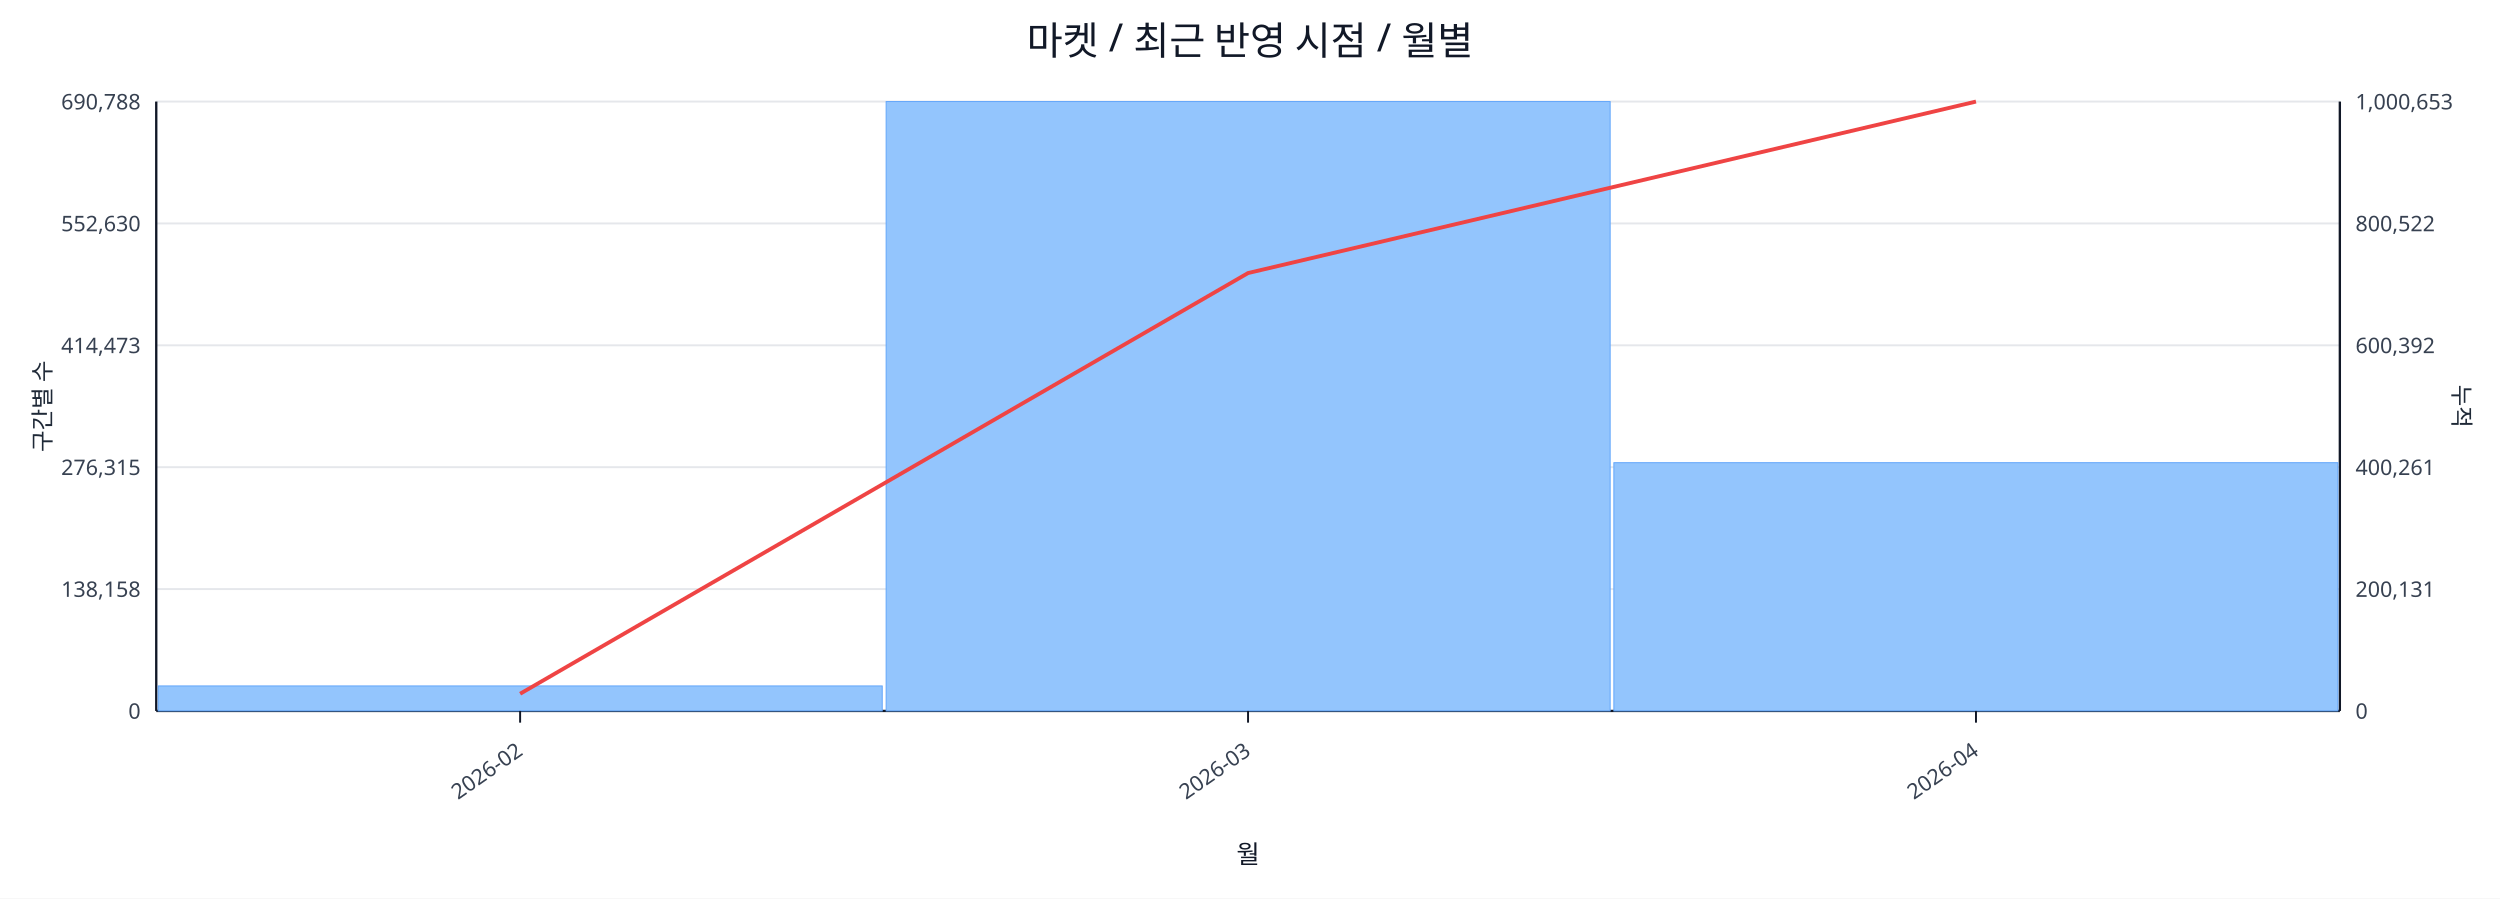
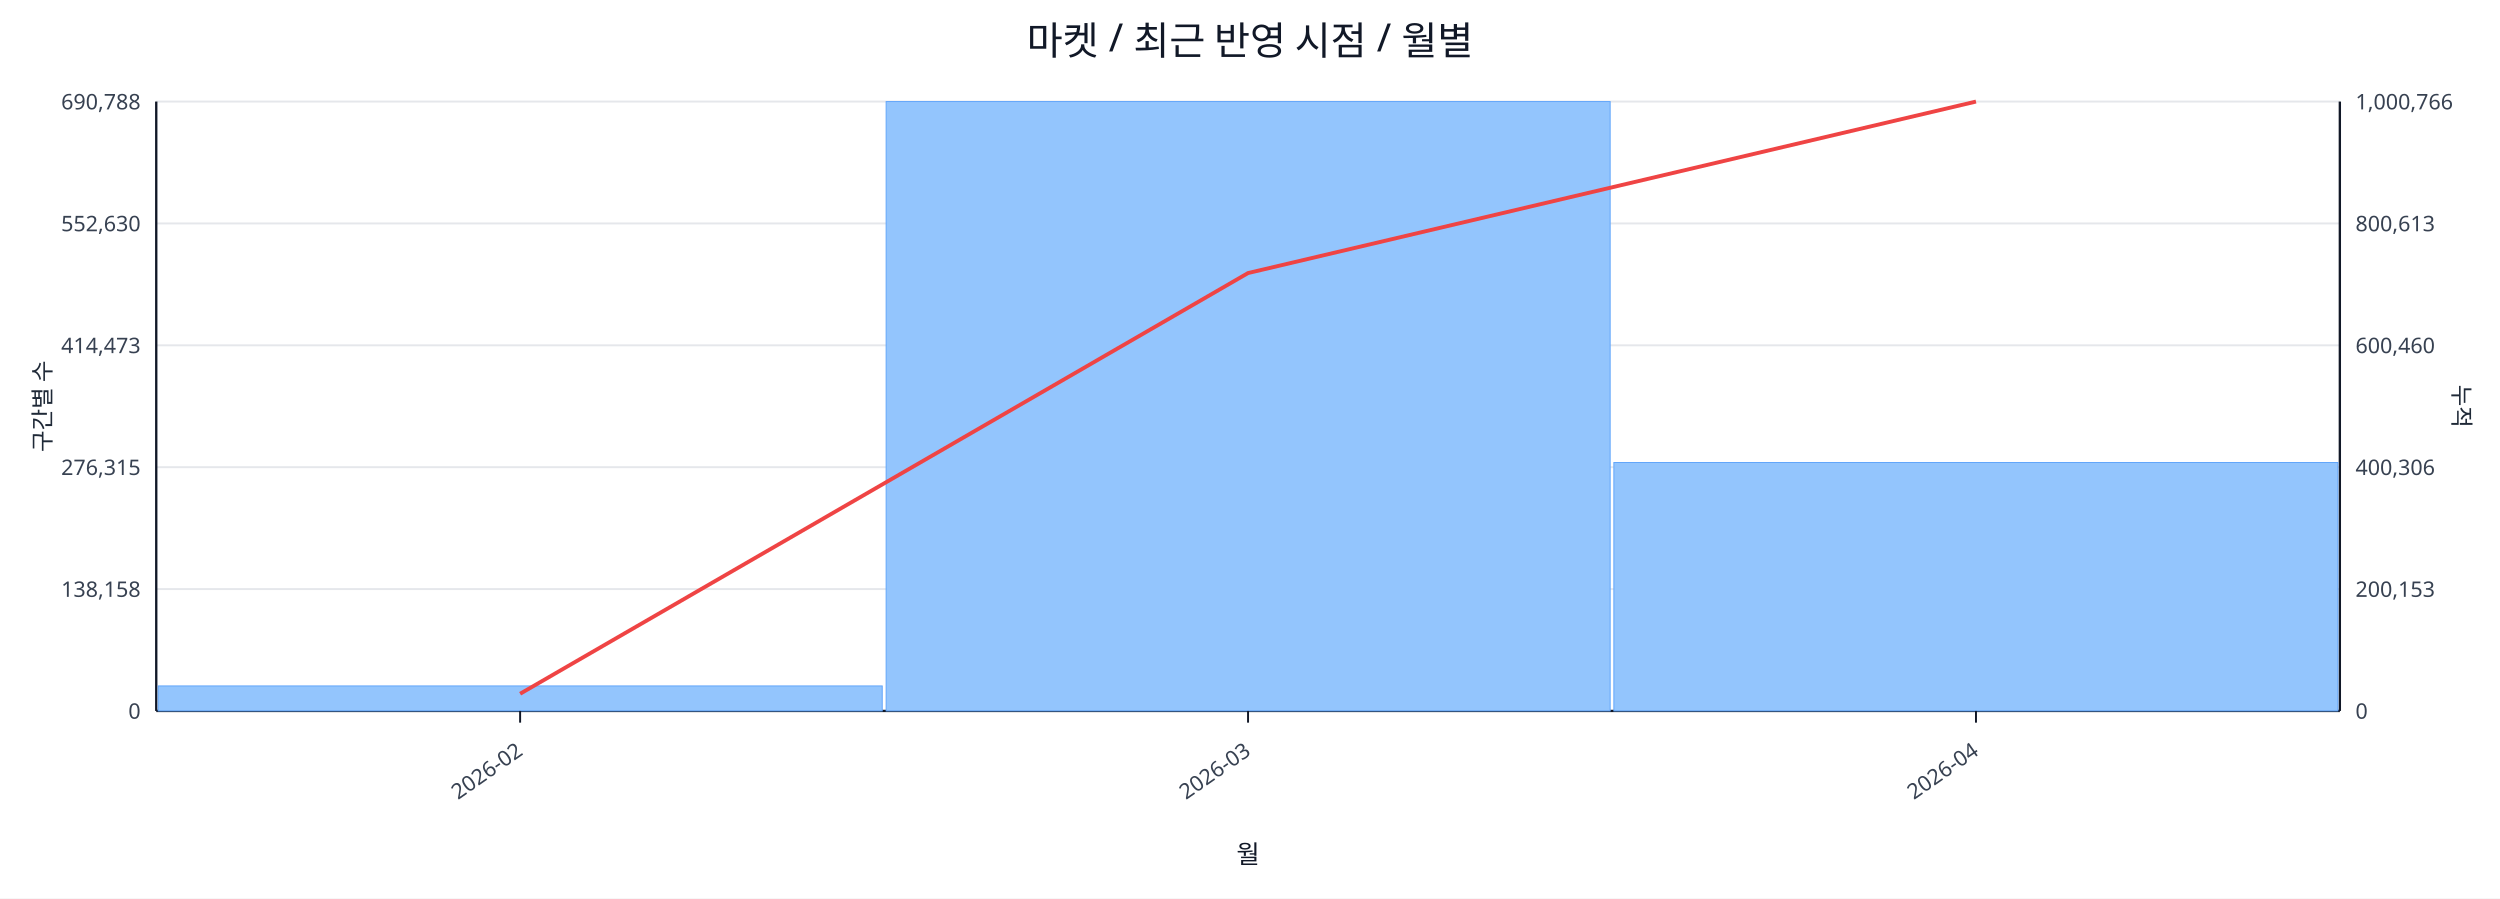
<svg xmlns="http://www.w3.org/2000/svg" width="1280" height="460" viewBox="0 0 1280 460">
  <rect x="0" y="0" width="100%" height="100%" fill="#ffffff" />
  <text x="640.0" y="28" font-size="20" text-anchor="middle" font-family="sans-serif" fill="#111827">마켓 / 최근 반영 시점 / 월별</text>
  <line x1="80.0" y1="52.0" x2="1198.0" y2="52.0" stroke="#e5e7eb" stroke-width="1" />
  <text x="72.0" y="56.0" font-size="11" text-anchor="end" font-family="sans-serif" fill="#374151">690,788</text>
-   <text x="1206.0" y="56.0" font-size="11" text-anchor="start" font-family="sans-serif" fill="#374151">1,000,653</text>
+   <text x="1206.0" y="56.0" font-size="11" text-anchor="start" font-family="sans-serif" fill="#374151">1,000,766</text>
  <line x1="80.0" y1="114.4" x2="1198.0" y2="114.4" stroke="#e5e7eb" stroke-width="1" />
  <text x="72.0" y="118.4" font-size="11" text-anchor="end" font-family="sans-serif" fill="#374151">552,630</text>
-   <text x="1206.0" y="118.4" font-size="11" text-anchor="start" font-family="sans-serif" fill="#374151">800,522</text>
+   <text x="1206.0" y="118.4" font-size="11" text-anchor="start" font-family="sans-serif" fill="#374151">800,613</text>
  <line x1="80.0" y1="176.8" x2="1198.0" y2="176.8" stroke="#e5e7eb" stroke-width="1" />
  <text x="72.0" y="180.8" font-size="11" text-anchor="end" font-family="sans-serif" fill="#374151">414,473</text>
-   <text x="1206.0" y="180.8" font-size="11" text-anchor="start" font-family="sans-serif" fill="#374151">600,392</text>
+   <text x="1206.0" y="180.8" font-size="11" text-anchor="start" font-family="sans-serif" fill="#374151">600,460</text>
  <line x1="80.0" y1="239.2" x2="1198.0" y2="239.2" stroke="#e5e7eb" stroke-width="1" />
  <text x="72.0" y="243.2" font-size="11" text-anchor="end" font-family="sans-serif" fill="#374151">276,315</text>
-   <text x="1206.0" y="243.2" font-size="11" text-anchor="start" font-family="sans-serif" fill="#374151">400,261</text>
+   <text x="1206.0" y="243.2" font-size="11" text-anchor="start" font-family="sans-serif" fill="#374151">400,306</text>
  <line x1="80.0" y1="301.6" x2="1198.0" y2="301.6" stroke="#e5e7eb" stroke-width="1" />
  <text x="72.0" y="305.6" font-size="11" text-anchor="end" font-family="sans-serif" fill="#374151">138,158</text>
-   <text x="1206.0" y="305.6" font-size="11" text-anchor="start" font-family="sans-serif" fill="#374151">200,131</text>
+   <text x="1206.0" y="305.6" font-size="11" text-anchor="start" font-family="sans-serif" fill="#374151">200,153</text>
  <line x1="80.0" y1="364.0" x2="1198.0" y2="364.0" stroke="#e5e7eb" stroke-width="1" />
  <text x="72.0" y="368.0" font-size="11" text-anchor="end" font-family="sans-serif" fill="#374151">0</text>
  <text x="1206.0" y="368.0" font-size="11" text-anchor="start" font-family="sans-serif" fill="#374151">0</text>
  <line x1="80.0" y1="364.0" x2="1198.0" y2="364.0" stroke="#111827" stroke-width="1.2" />
  <line x1="80.0" y1="52.0" x2="80.0" y2="364.0" stroke="#111827" stroke-width="1.2" />
  <line x1="1198.0" y1="52.0" x2="1198.0" y2="364.0" stroke="#111827" stroke-width="1.2" />
  <rect x="81.0" y="351.2" width="370.7" height="12.8" fill="#93c5fd" stroke="#60a5fa" stroke-width="0.5" />
  <rect x="453.7" y="52.0" width="370.7" height="312.0" fill="#93c5fd" stroke="#60a5fa" stroke-width="0.5" />
-   <rect x="826.3" y="236.9" width="370.7" height="127.1" fill="#93c5fd" stroke="#60a5fa" stroke-width="0.5" />
+   <rect x="826.3" y="236.8" width="370.7" height="127.2" fill="#93c5fd" stroke="#60a5fa" stroke-width="0.5" />
  <polyline fill="none" stroke="#ef4444" stroke-width="2" points="266.3,355.2 639.0,139.8 1011.7,52.0" />
  <line x1="266.3" y1="364.0" x2="266.3" y2="370.0" stroke="#111827" stroke-width="1" />
  <text x="268.3" y="386.0" font-size="11" text-anchor="end" transform="rotate(-35 268.3 386.0)" font-family="sans-serif" fill="#374151">2026-02</text>
  <line x1="639.0" y1="364.0" x2="639.0" y2="370.0" stroke="#111827" stroke-width="1" />
  <text x="641.0" y="386.0" font-size="11" text-anchor="end" transform="rotate(-35 641.0 386.0)" font-family="sans-serif" fill="#374151">2026-03</text>
  <line x1="1011.7" y1="364.0" x2="1011.7" y2="370.0" stroke="#111827" stroke-width="1" />
  <text x="1013.7" y="386.0" font-size="11" text-anchor="end" transform="rotate(-35 1013.7 386.0)" font-family="sans-serif" fill="#374151">2026-04</text>
  <text x="26" y="208.0" font-size="12" transform="rotate(-90 26 208.0)" text-anchor="middle" font-family="sans-serif" fill="#1f2937">구간별 수</text>
  <text x="1256.0" y="208.0" font-size="12" transform="rotate(90 1256.0 208.0)" text-anchor="middle" font-family="sans-serif" fill="#1f2937">누적</text>
  <text x="639.0" y="442.0" font-size="13" text-anchor="middle" font-family="sans-serif" fill="#111827">월</text>
</svg>
